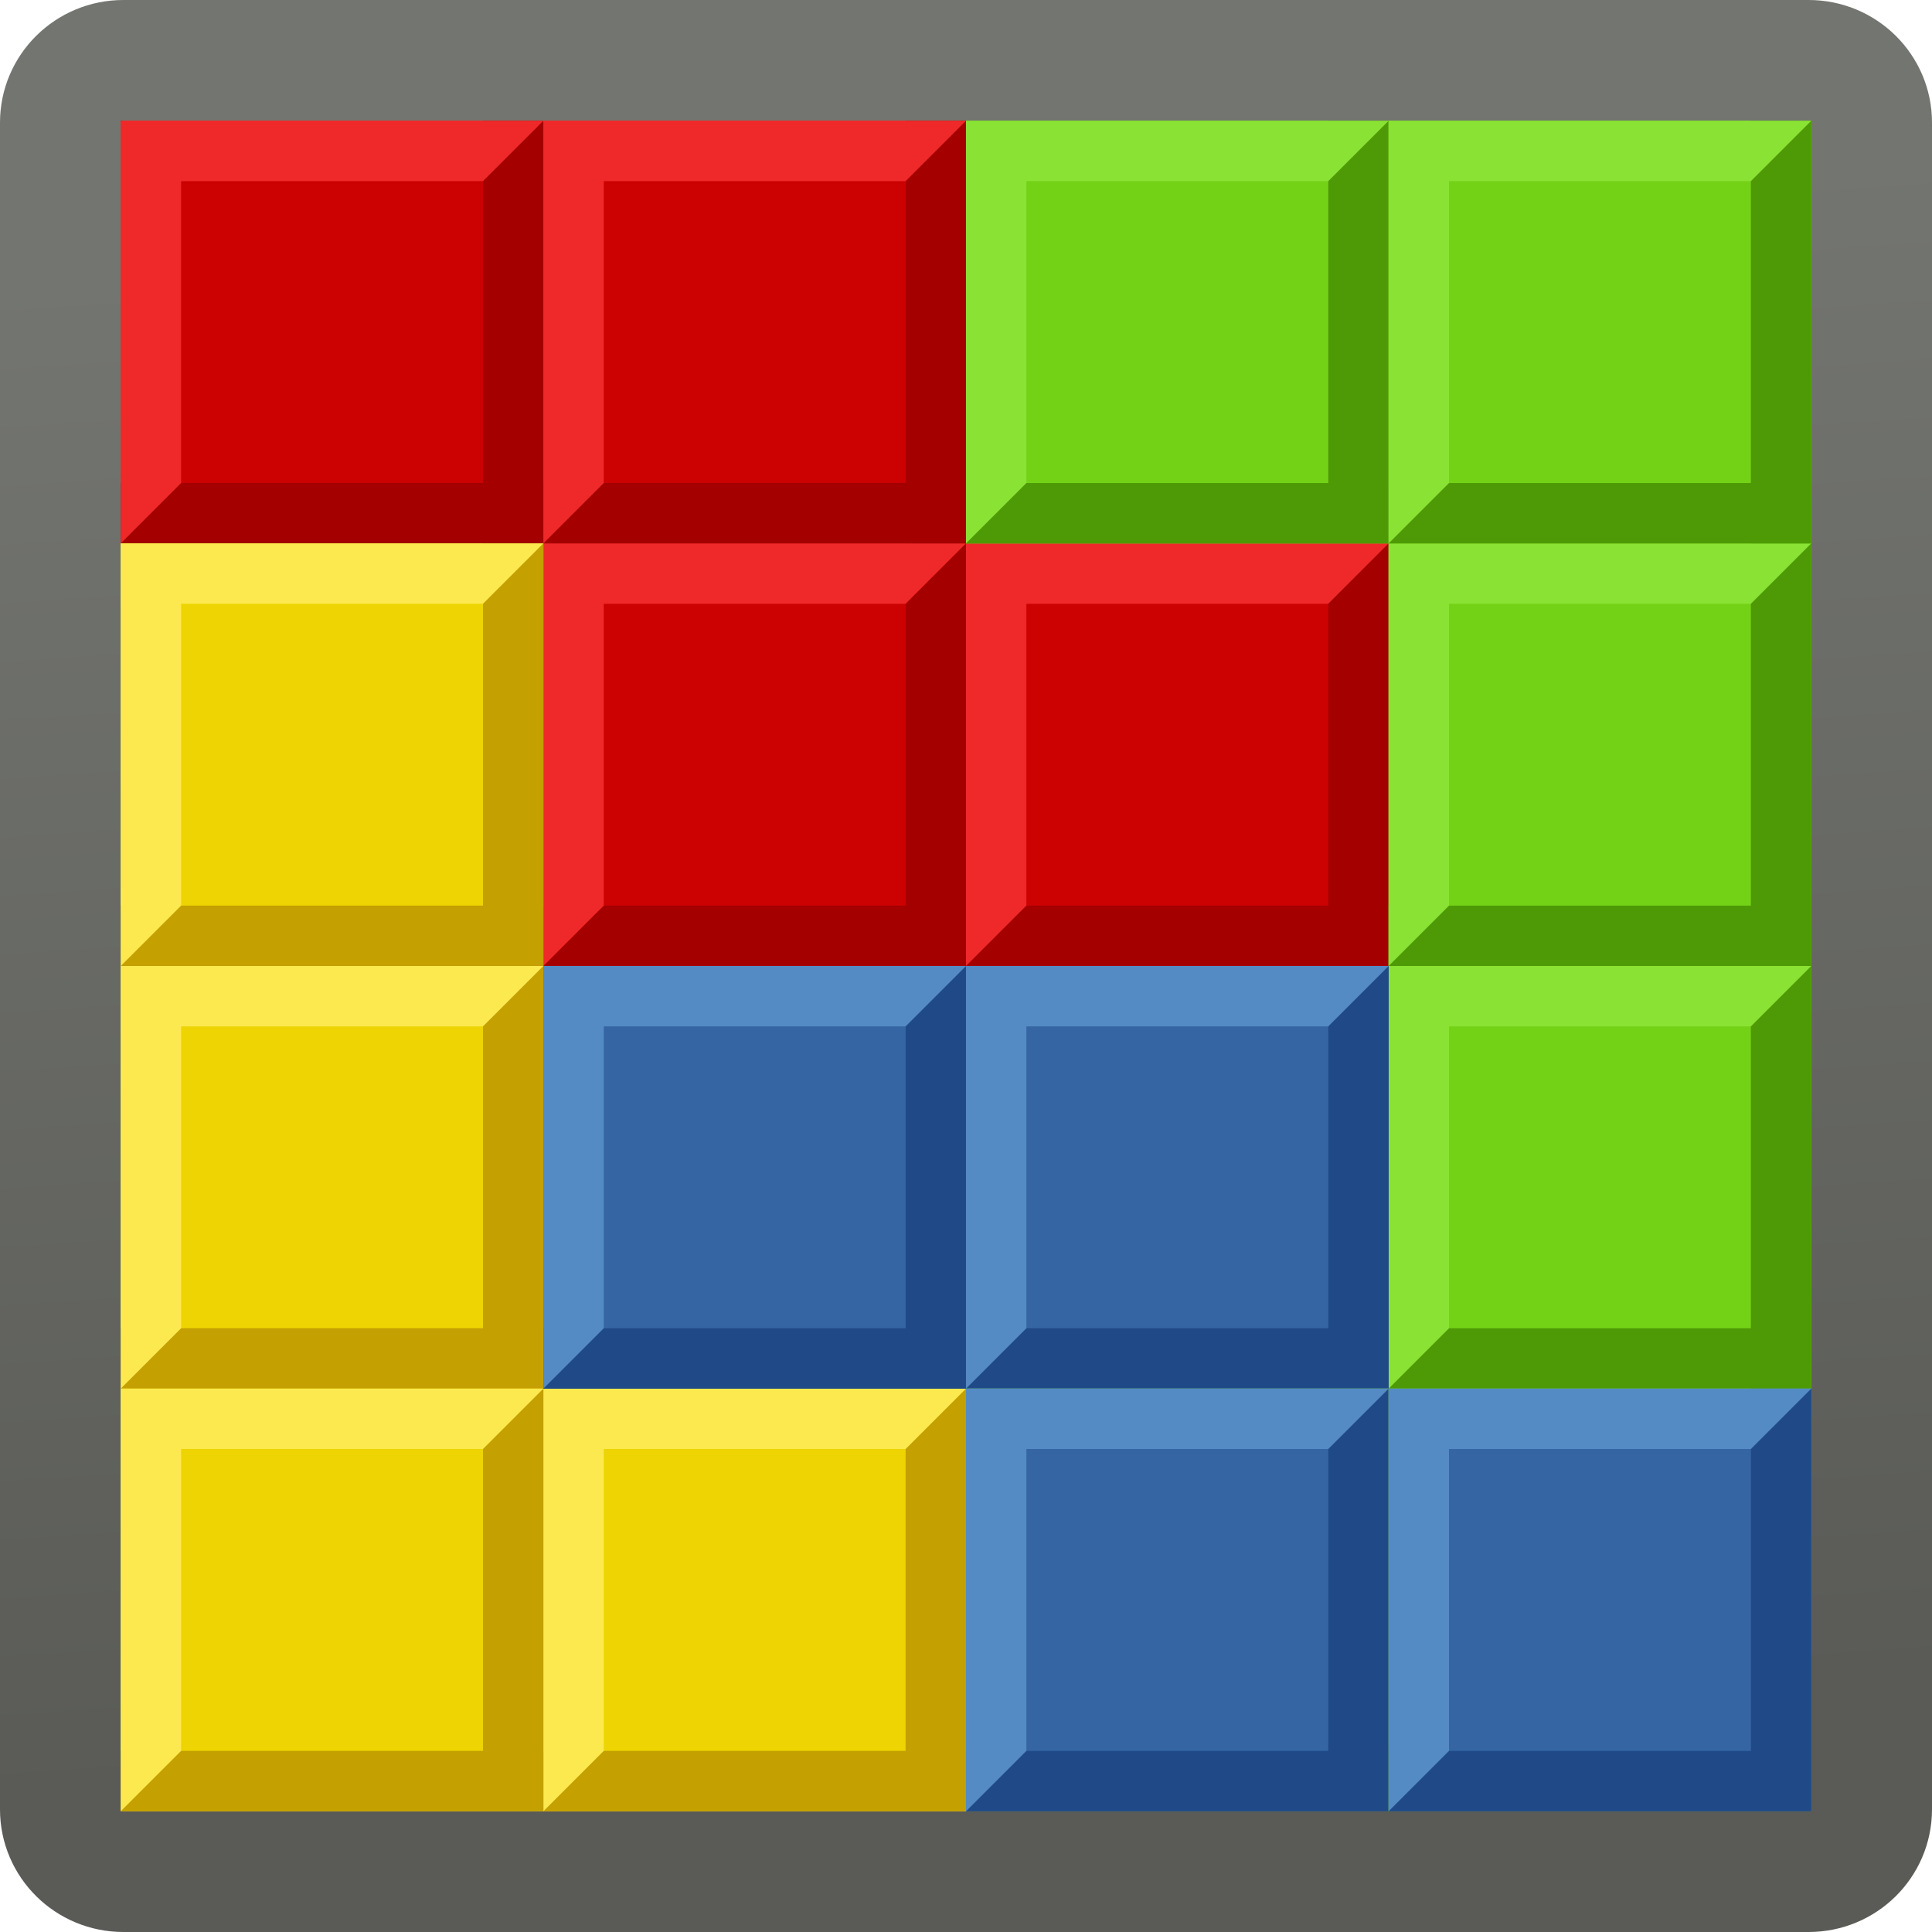
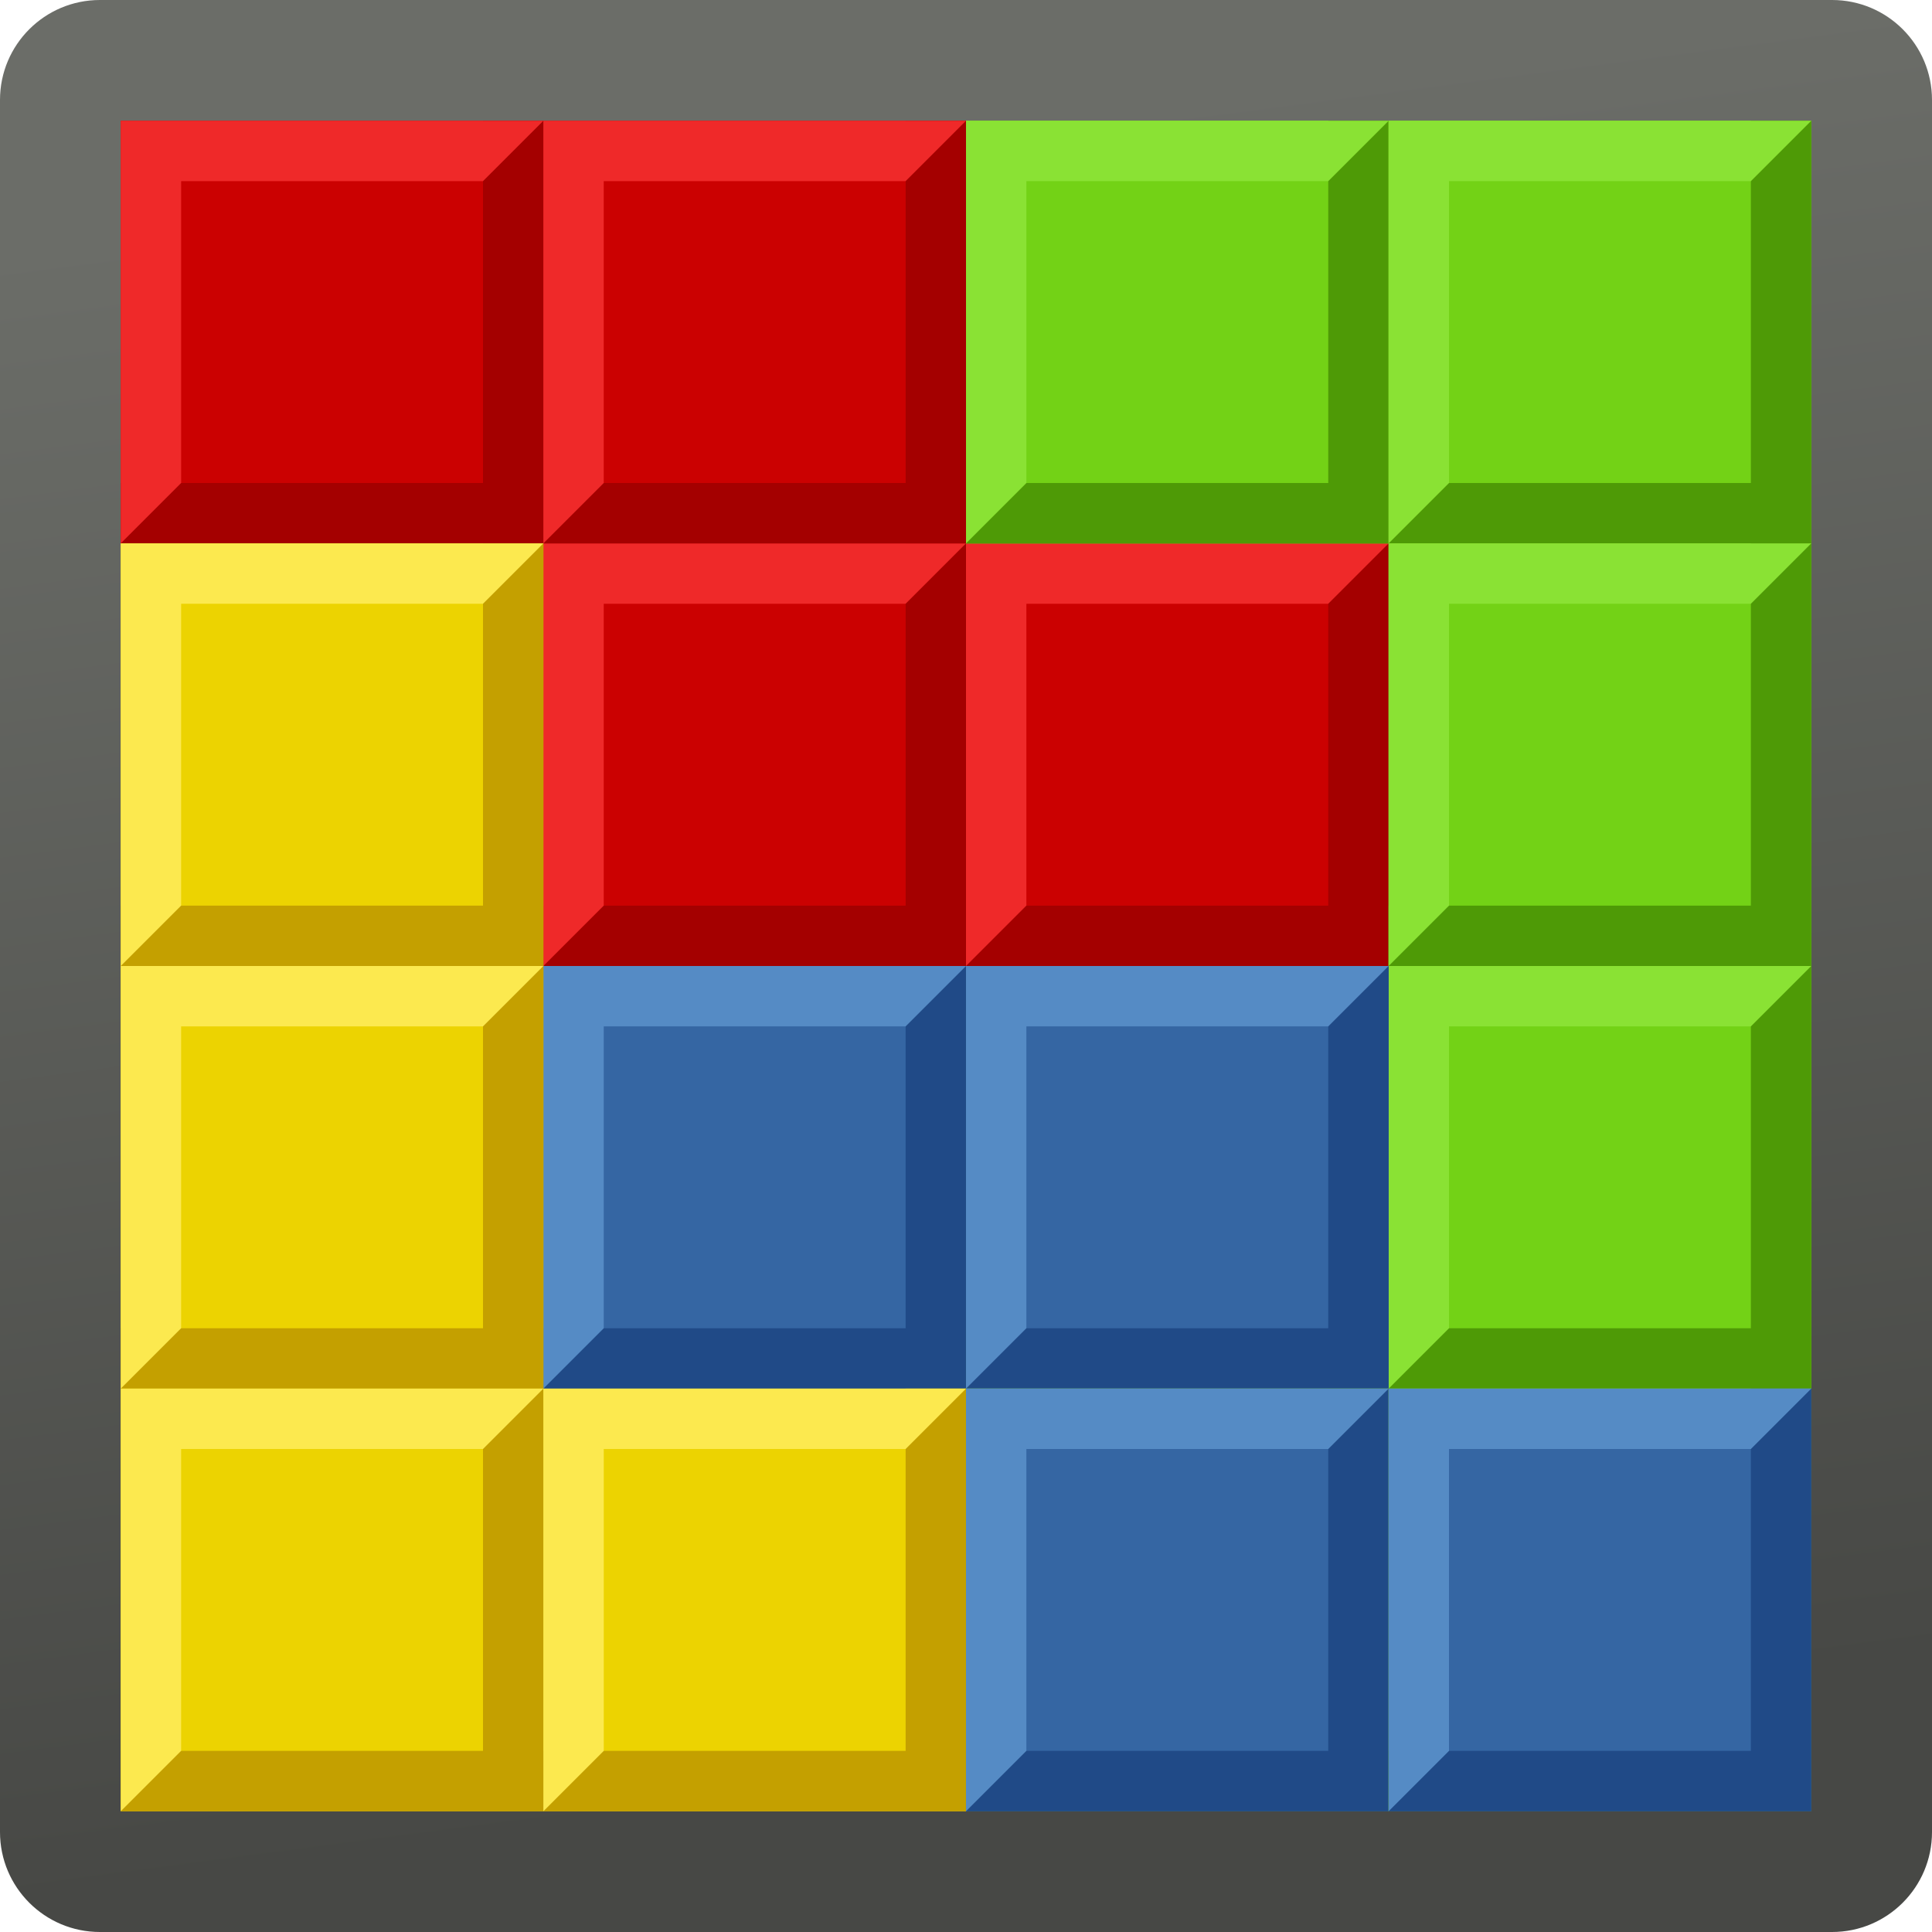
<svg xmlns="http://www.w3.org/2000/svg" xmlns:xlink="http://www.w3.org/1999/xlink" version="1.1" width="32" height="32" id="svg2985">
  <defs id="defs2987">
-     <linearGradient id="linearGradient4020">
-       <stop id="stop4022" style="stop-color:#5a5b57;stop-opacity:1" offset="0" />
-       <stop id="stop4024" style="stop-color:#737570;stop-opacity:1" offset="1" />
+     <linearGradient id="linearGradient4020-7">
+       <stop id="stop4022-8" style="stop-color:#474845;stop-opacity:1" offset="0" />
+       <stop id="stop4024-8" style="stop-color:#6b6d68;stop-opacity:1" offset="1" />
    </linearGradient>
-     <linearGradient x1="24.114" y1="41.951" x2="21.794" y2="6.773" id="linearGradient3485" xlink:href="#linearGradient4020" gradientUnits="userSpaceOnUse" gradientTransform="matrix(0.7134969,0,0,0.7134969,-1.123711,-1.12371)" />
+     <linearGradient x1="26.159" y1="41.492" x2="21.49" y2="6.061" id="linearGradient3829" xlink:href="#linearGradient4020-7" gradientUnits="userSpaceOnUse" gradientTransform="matrix(0.7619065,0,0,0.7619064,-2.285757,-2.285754)" />
  </defs>
-   <rect width="30" height="30" rx="1.043" ry="1.03" x="1" y="1" id="rect3317" style="fill:none;stroke:url(#linearGradient3485);stroke-width:2;stroke-linejoin:round;stroke-miterlimit:4;stroke-opacity:1;stroke-dasharray:none" />
+   <rect width="32" height="32" rx="1.655" ry="1.655" x="0" y="5.2735594e-16" id="rect3317" style="fill:url(#linearGradient3829);fill-opacity:1;stroke:none" />
  <g transform="translate(17,-13)" id="g3626">
    <rect width="7" height="7" rx="0.93" ry="0" x="-15" y="15" id="rect3318" style="opacity:0.99;fill:#cc0000;fill-opacity:1;fill-rule:evenodd;stroke:none" />
    <path d="m -15,22 0,-1 6,0 0,-6 1,0 0,7 z" id="path4088" style="fill:#a40000;fill-opacity:1;stroke:none" />
    <path d="m -15,22 0,-7 7,0 -1,1 -5,0 0,5 z" id="path4090" style="fill:#ef2929;fill-opacity:1;stroke:none" />
  </g>
  <use transform="translate(14,7)" id="use3631" x="0" y="0" width="32" height="32" xlink:href="#g3626" />
  <use transform="translate(7.000001,7)" id="use3633" x="0" y="0" width="32" height="32" xlink:href="#g3626" />
  <use transform="translate(7,0)" id="use3635" x="0" y="0" width="32" height="32" xlink:href="#g3626" />
  <g transform="translate(17,2)" id="g3667">
    <rect width="7" height="7" rx="0.93" ry="0" x="-15" y="7" id="rect3318-5" style="opacity:0.99;fill:#edd400;fill-opacity:1;fill-rule:evenodd;stroke:none" />
    <path d="m -15,14 0,-1 6,0 0,-6 1,0 0,7 z" id="path4088-6" style="fill:#c4a000;fill-opacity:1;stroke:none" />
    <path d="m -15,14 0,-7 7,0 -1,1 -5,0 0,5 z" id="path4090-6" style="fill:#fce94f;fill-opacity:1;stroke:none" />
  </g>
-   <g transform="translate(17,9)" id="g3672">
-     <rect width="7" height="7" rx="0.93" ry="0" x="-15" y="7" id="rect3674" style="opacity:0.99;fill:#edd400;fill-opacity:1;fill-rule:evenodd;stroke:none" />
-     <path d="m -15,14 0,-1 6,0 0,-6 1,0 0,7 z" id="path3676" style="fill:#c4a000;fill-opacity:1;stroke:none" />
-     <path d="m -15,14 0,-7 7,0 -1,1 -5,0 0,5 z" id="path3678" style="fill:#fce94f;fill-opacity:1;stroke:none" />
-   </g>
-   <g transform="translate(24,16)" id="g3680">
-     <rect width="7" height="7" rx="0.93" ry="0" x="-15" y="7" id="rect3682" style="opacity:0.99;fill:#edd400;fill-opacity:1;fill-rule:evenodd;stroke:none" />
-     <path d="m -15,14 0,-1 6,0 0,-6 1,0 0,7 z" id="path3684" style="fill:#c4a000;fill-opacity:1;stroke:none" />
-     <path d="m -15,14 0,-7 7,0 -1,1 -5,0 0,5 z" id="path3686" style="fill:#fce94f;fill-opacity:1;stroke:none" />
-   </g>
-   <g transform="translate(17,16)" id="g3688">
-     <rect width="7" height="7" rx="0.93" ry="0" x="-15" y="7" id="rect3690" style="opacity:0.99;fill:#edd400;fill-opacity:1;fill-rule:evenodd;stroke:none" />
-     <path d="m -15,14 0,-1 6,0 0,-6 1,0 0,7 z" id="path3692" style="fill:#c4a000;fill-opacity:1;stroke:none" />
-     <path d="m -15,14 0,-7 7,0 -1,1 -5,0 0,5 z" id="path3694" style="fill:#fce94f;fill-opacity:1;stroke:none" />
-   </g>
  <g transform="translate(30.94915,-5.050848)" id="g3742">
    <rect width="7" height="7" rx="0.93" ry="0" x="-14.949" y="7.051" id="rect3318-4" style="opacity:0.99;fill:#73d216;fill-opacity:1;fill-rule:evenodd;stroke:none" />
    <path d="m -14.949,14.051 0,-1 6,0 0,-6 1,0 0,7 z" id="path4088-7" style="fill:#4e9a06;fill-opacity:1;stroke:none" />
    <path d="m -14.949,14.051 0,-7 7,0 -1,1 -5,0 0,5 z" id="path4090-1" style="fill:#8ae234;fill-opacity:1;stroke:none" />
    <rect width="7" height="7" rx="0.93" ry="0" x="-14.949" y="7.051" id="rect3726" style="opacity:0.99;fill:#73d216;fill-opacity:1;fill-rule:evenodd;stroke:none" />
    <path d="m -14.949,14.051 0,-1 6,0 0,-6 1,0 0,7 z" id="path3728" style="fill:#4e9a06;fill-opacity:1;stroke:none" />
    <path d="m -14.949,14.051 0,-7 7,0 -1,1 -5,0 0,5 z" id="path3730" style="fill:#8ae234;fill-opacity:1;stroke:none" />
-   </g>
-   <g transform="translate(37.94915,1.949152)" id="g3750">
-     <rect width="7" height="7" rx="0.93" ry="0" x="-14.949" y="7.051" id="rect3752" style="opacity:0.99;fill:#73d216;fill-opacity:1;fill-rule:evenodd;stroke:none" />
-     <path d="m -14.949,14.051 0,-1 6,0 0,-6 1,0 0,7 z" id="path3754" style="fill:#4e9a06;fill-opacity:1;stroke:none" />
-     <path d="m -14.949,14.051 0,-7 7,0 -1,1 -5,0 0,5 z" id="path3756" style="fill:#8ae234;fill-opacity:1;stroke:none" />
-     <rect width="7" height="7" rx="0.93" ry="0" x="-14.949" y="7.051" id="rect3758" style="opacity:0.99;fill:#73d216;fill-opacity:1;fill-rule:evenodd;stroke:none" />
-     <path d="m -14.949,14.051 0,-1 6,0 0,-6 1,0 0,7 z" id="path3760" style="fill:#4e9a06;fill-opacity:1;stroke:none" />
-     <path d="m -14.949,14.051 0,-7 7,0 -1,1 -5,0 0,5 z" id="path3762" style="fill:#8ae234;fill-opacity:1;stroke:none" />
-   </g>
-   <g transform="translate(37.94915,8.949152)" id="g3764">
-     <rect width="7" height="7" rx="0.93" ry="0" x="-14.949" y="7.051" id="rect3766" style="opacity:0.99;fill:#73d216;fill-opacity:1;fill-rule:evenodd;stroke:none" />
-     <path d="m -14.949,14.051 0,-1 6,0 0,-6 1,0 0,7 z" id="path3768" style="fill:#4e9a06;fill-opacity:1;stroke:none" />
-     <path d="m -14.949,14.051 0,-7 7,0 -1,1 -5,0 0,5 z" id="path3770" style="fill:#8ae234;fill-opacity:1;stroke:none" />
-     <rect width="7" height="7" rx="0.93" ry="0" x="-14.949" y="7.051" id="rect3772" style="opacity:0.99;fill:#73d216;fill-opacity:1;fill-rule:evenodd;stroke:none" />
-     <path d="m -14.949,14.051 0,-1 6,0 0,-6 1,0 0,7 z" id="path3774" style="fill:#4e9a06;fill-opacity:1;stroke:none" />
-     <path d="m -14.949,14.051 0,-7 7,0 -1,1 -5,0 0,5 z" id="path3776" style="fill:#8ae234;fill-opacity:1;stroke:none" />
-   </g>
-   <g transform="translate(37.94915,-5.050848)" id="g3778">
-     <rect width="7" height="7" rx="0.93" ry="0" x="-14.949" y="7.051" id="rect3780" style="opacity:0.99;fill:#73d216;fill-opacity:1;fill-rule:evenodd;stroke:none" />
-     <path d="m -14.949,14.051 0,-1 6,0 0,-6 1,0 0,7 z" id="path3782" style="fill:#4e9a06;fill-opacity:1;stroke:none" />
-     <path d="m -14.949,14.051 0,-7 7,0 -1,1 -5,0 0,5 z" id="path3784" style="fill:#8ae234;fill-opacity:1;stroke:none" />
-     <rect width="7" height="7" rx="0.93" ry="0" x="-14.949" y="7.051" id="rect3786" style="opacity:0.99;fill:#73d216;fill-opacity:1;fill-rule:evenodd;stroke:none" />
-     <path d="m -14.949,14.051 0,-1 6,0 0,-6 1,0 0,7 z" id="path3788" style="fill:#4e9a06;fill-opacity:1;stroke:none" />
-     <path d="m -14.949,14.051 0,-7 7,0 -1,1 -5,0 0,5 z" id="path3790" style="fill:#8ae234;fill-opacity:1;stroke:none" />
  </g>
  <g transform="translate(24.01695,8.966102)" id="g5179">
    <rect width="7" height="7" rx="0.93" ry="0" x="-15.017" y="7.034" id="rect3318-4-0" style="opacity:0.99;fill:#73d216;fill-opacity:1;fill-rule:evenodd;stroke:none" />
    <path d="m -15.017,14.034 0,-1 6,0 0,-6 1,0 0,7 z" id="path4088-7-6" style="fill:#4e9a06;fill-opacity:1;stroke:none" />
    <path d="m -15.017,14.034 0,-7 7,0 -1,1 -5,0 0,5 z" id="path4090-1-9" style="fill:#8ae234;fill-opacity:1;stroke:none" />
    <rect width="7" height="7" rx="0.93" ry="0" x="-15.017" y="7.034" id="rect3726-4" style="opacity:0.99;fill:#3465a4;fill-opacity:1;fill-rule:evenodd;stroke:none" />
    <path d="m -15.017,14.034 0,-1 6,0 0,-6 1,0 0,7 z" id="path3728-1" style="fill:#204a87;fill-opacity:1;stroke:none" />
    <path d="m -15.017,14.034 0,-7 7,0 -1,1 -5,0 0,5 z" id="path3730-7" style="fill:#558bc5;fill-opacity:1;stroke:none" />
  </g>
-   <g transform="translate(31.01695,8.966102)" id="g5187">
-     <rect width="7" height="7" rx="0.93" ry="0" x="-15.017" y="7.034" id="rect5189" style="opacity:0.99;fill:#73d216;fill-opacity:1;fill-rule:evenodd;stroke:none" />
-     <path d="m -15.017,14.034 0,-1 6,0 0,-6 1,0 0,7 z" id="path5191" style="fill:#4e9a06;fill-opacity:1;stroke:none" />
-     <path d="m -15.017,14.034 0,-7 7,0 -1,1 -5,0 0,5 z" id="path5193" style="fill:#8ae234;fill-opacity:1;stroke:none" />
-     <rect width="7" height="7" rx="0.93" ry="0" x="-15.017" y="7.034" id="rect5195" style="opacity:0.99;fill:#3465a4;fill-opacity:1;fill-rule:evenodd;stroke:none" />
-     <path d="m -15.017,14.034 0,-1 6,0 0,-6 1,0 0,7 z" id="path5197" style="fill:#204a87;fill-opacity:1;stroke:none" />
-     <path d="m -15.017,14.034 0,-7 7,0 -1,1 -5,0 0,5 z" id="path5199" style="fill:#558bc5;fill-opacity:1;stroke:none" />
-   </g>
-   <g transform="translate(31.01695,15.9661)" id="g5201">
-     <rect width="7" height="7" rx="0.93" ry="0" x="-15.017" y="7.034" id="rect5203" style="opacity:0.99;fill:#73d216;fill-opacity:1;fill-rule:evenodd;stroke:none" />
-     <path d="m -15.017,14.034 0,-1 6,0 0,-6 1,0 0,7 z" id="path5205" style="fill:#4e9a06;fill-opacity:1;stroke:none" />
-     <path d="m -15.017,14.034 0,-7 7,0 -1,1 -5,0 0,5 z" id="path5207" style="fill:#8ae234;fill-opacity:1;stroke:none" />
-     <rect width="7" height="7" rx="0.93" ry="0" x="-15.017" y="7.034" id="rect5209" style="opacity:0.99;fill:#3465a4;fill-opacity:1;fill-rule:evenodd;stroke:none" />
-     <path d="m -15.017,14.034 0,-1 6,0 0,-6 1,0 0,7 z" id="path5211" style="fill:#204a87;fill-opacity:1;stroke:none" />
-     <path d="m -15.017,14.034 0,-7 7,0 -1,1 -5,0 0,5 z" id="path5213" style="fill:#558bc5;fill-opacity:1;stroke:none" />
-   </g>
-   <g transform="translate(38.01695,15.9661)" id="g5215">
-     <rect width="7" height="7" rx="0.93" ry="0" x="-15.017" y="7.034" id="rect5217" style="opacity:0.99;fill:#73d216;fill-opacity:1;fill-rule:evenodd;stroke:none" />
-     <path d="m -15.017,14.034 0,-1 6,0 0,-6 1,0 0,7 z" id="path5219" style="fill:#4e9a06;fill-opacity:1;stroke:none" />
-     <path d="m -15.017,14.034 0,-7 7,0 -1,1 -5,0 0,5 z" id="path5221" style="fill:#8ae234;fill-opacity:1;stroke:none" />
-     <rect width="7" height="7" rx="0.93" ry="0" x="-15.017" y="7.034" id="rect5223" style="opacity:0.99;fill:#3465a4;fill-opacity:1;fill-rule:evenodd;stroke:none" />
-     <path d="m -15.017,14.034 0,-1 6,0 0,-6 1,0 0,7 z" id="path5225" style="fill:#204a87;fill-opacity:1;stroke:none" />
-     <path d="m -15.017,14.034 0,-7 7,0 -1,1 -5,0 0,5 z" id="path5227" style="fill:#558bc5;fill-opacity:1;stroke:none" />
-   </g>
+   <use transform="translate(0,7)" id="use4338" x="0" y="0" width="32" height="32" xlink:href="#g3667" />
+   <use transform="translate(0,14)" id="use4467" x="0" y="0" width="32" height="32" xlink:href="#g3667" />
+   <use transform="translate(7,14)" id="use4469" x="0" y="0" width="32" height="32" xlink:href="#g3667" />
+   <use transform="translate(7,0)" id="use4471" x="0" y="0" width="32" height="32" xlink:href="#g3742" />
+   <use transform="translate(7,7)" id="use4473" x="0" y="0" width="32" height="32" xlink:href="#g3742" />
+   <use transform="translate(7,14)" id="use4475" x="0" y="0" width="32" height="32" xlink:href="#g3742" />
+   <use transform="translate(7,0)" id="use4477" x="0" y="0" width="32" height="32" xlink:href="#g5179" />
+   <use transform="translate(7,7)" id="use4479" x="0" y="0" width="32" height="32" xlink:href="#g5179" />
+   <use transform="translate(14,7)" id="use4481" x="0" y="0" width="32" height="32" xlink:href="#g5179" />
</svg>
